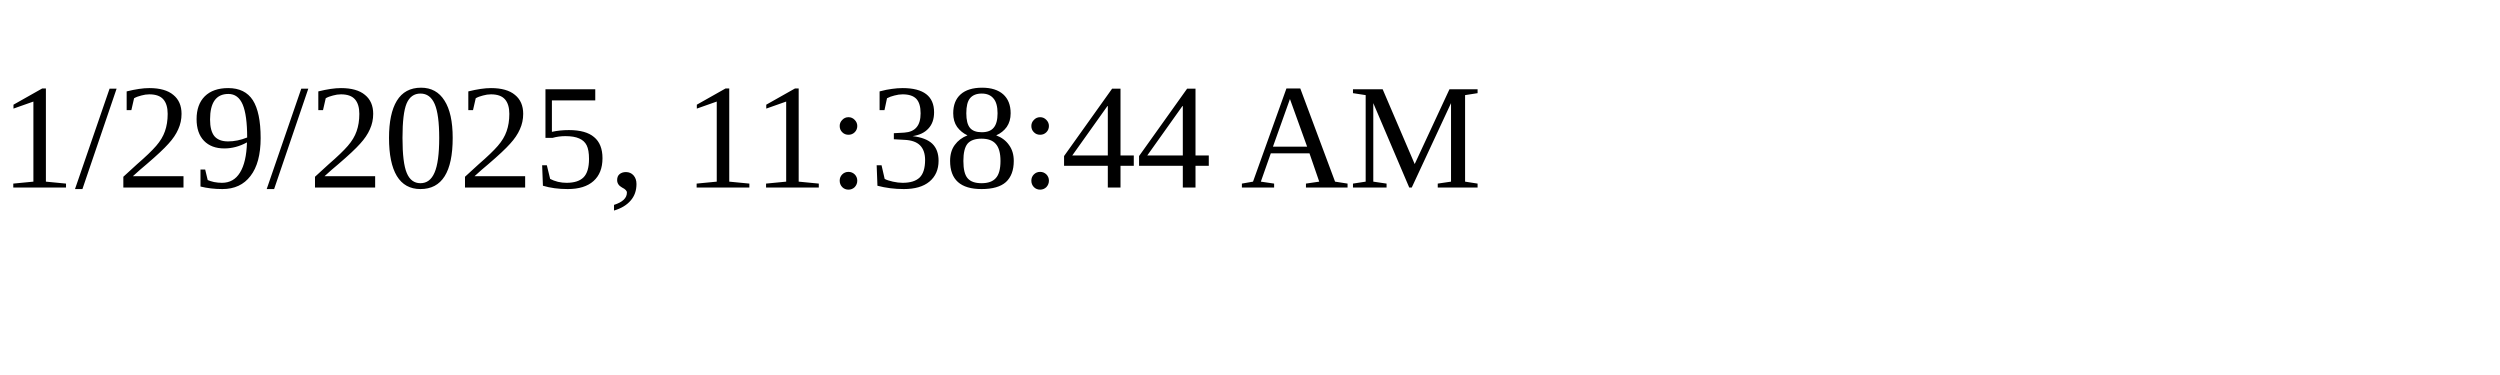
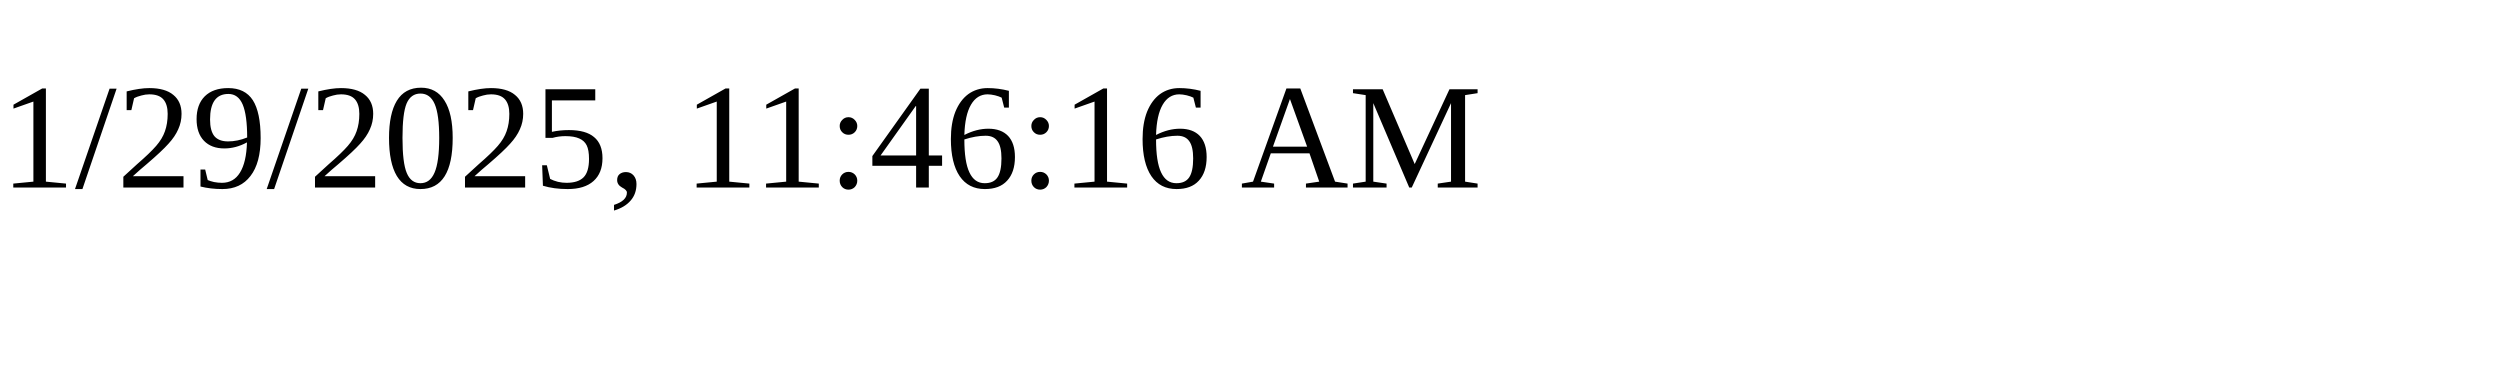
<svg xmlns="http://www.w3.org/2000/svg" height="30" width="200">
-   <text x="0" y="15">1/29/2025, 11:38:44 AM</text>
+   <text x="0" y="15">1/29/2025, 11:46:16 AM</text>
</svg>
